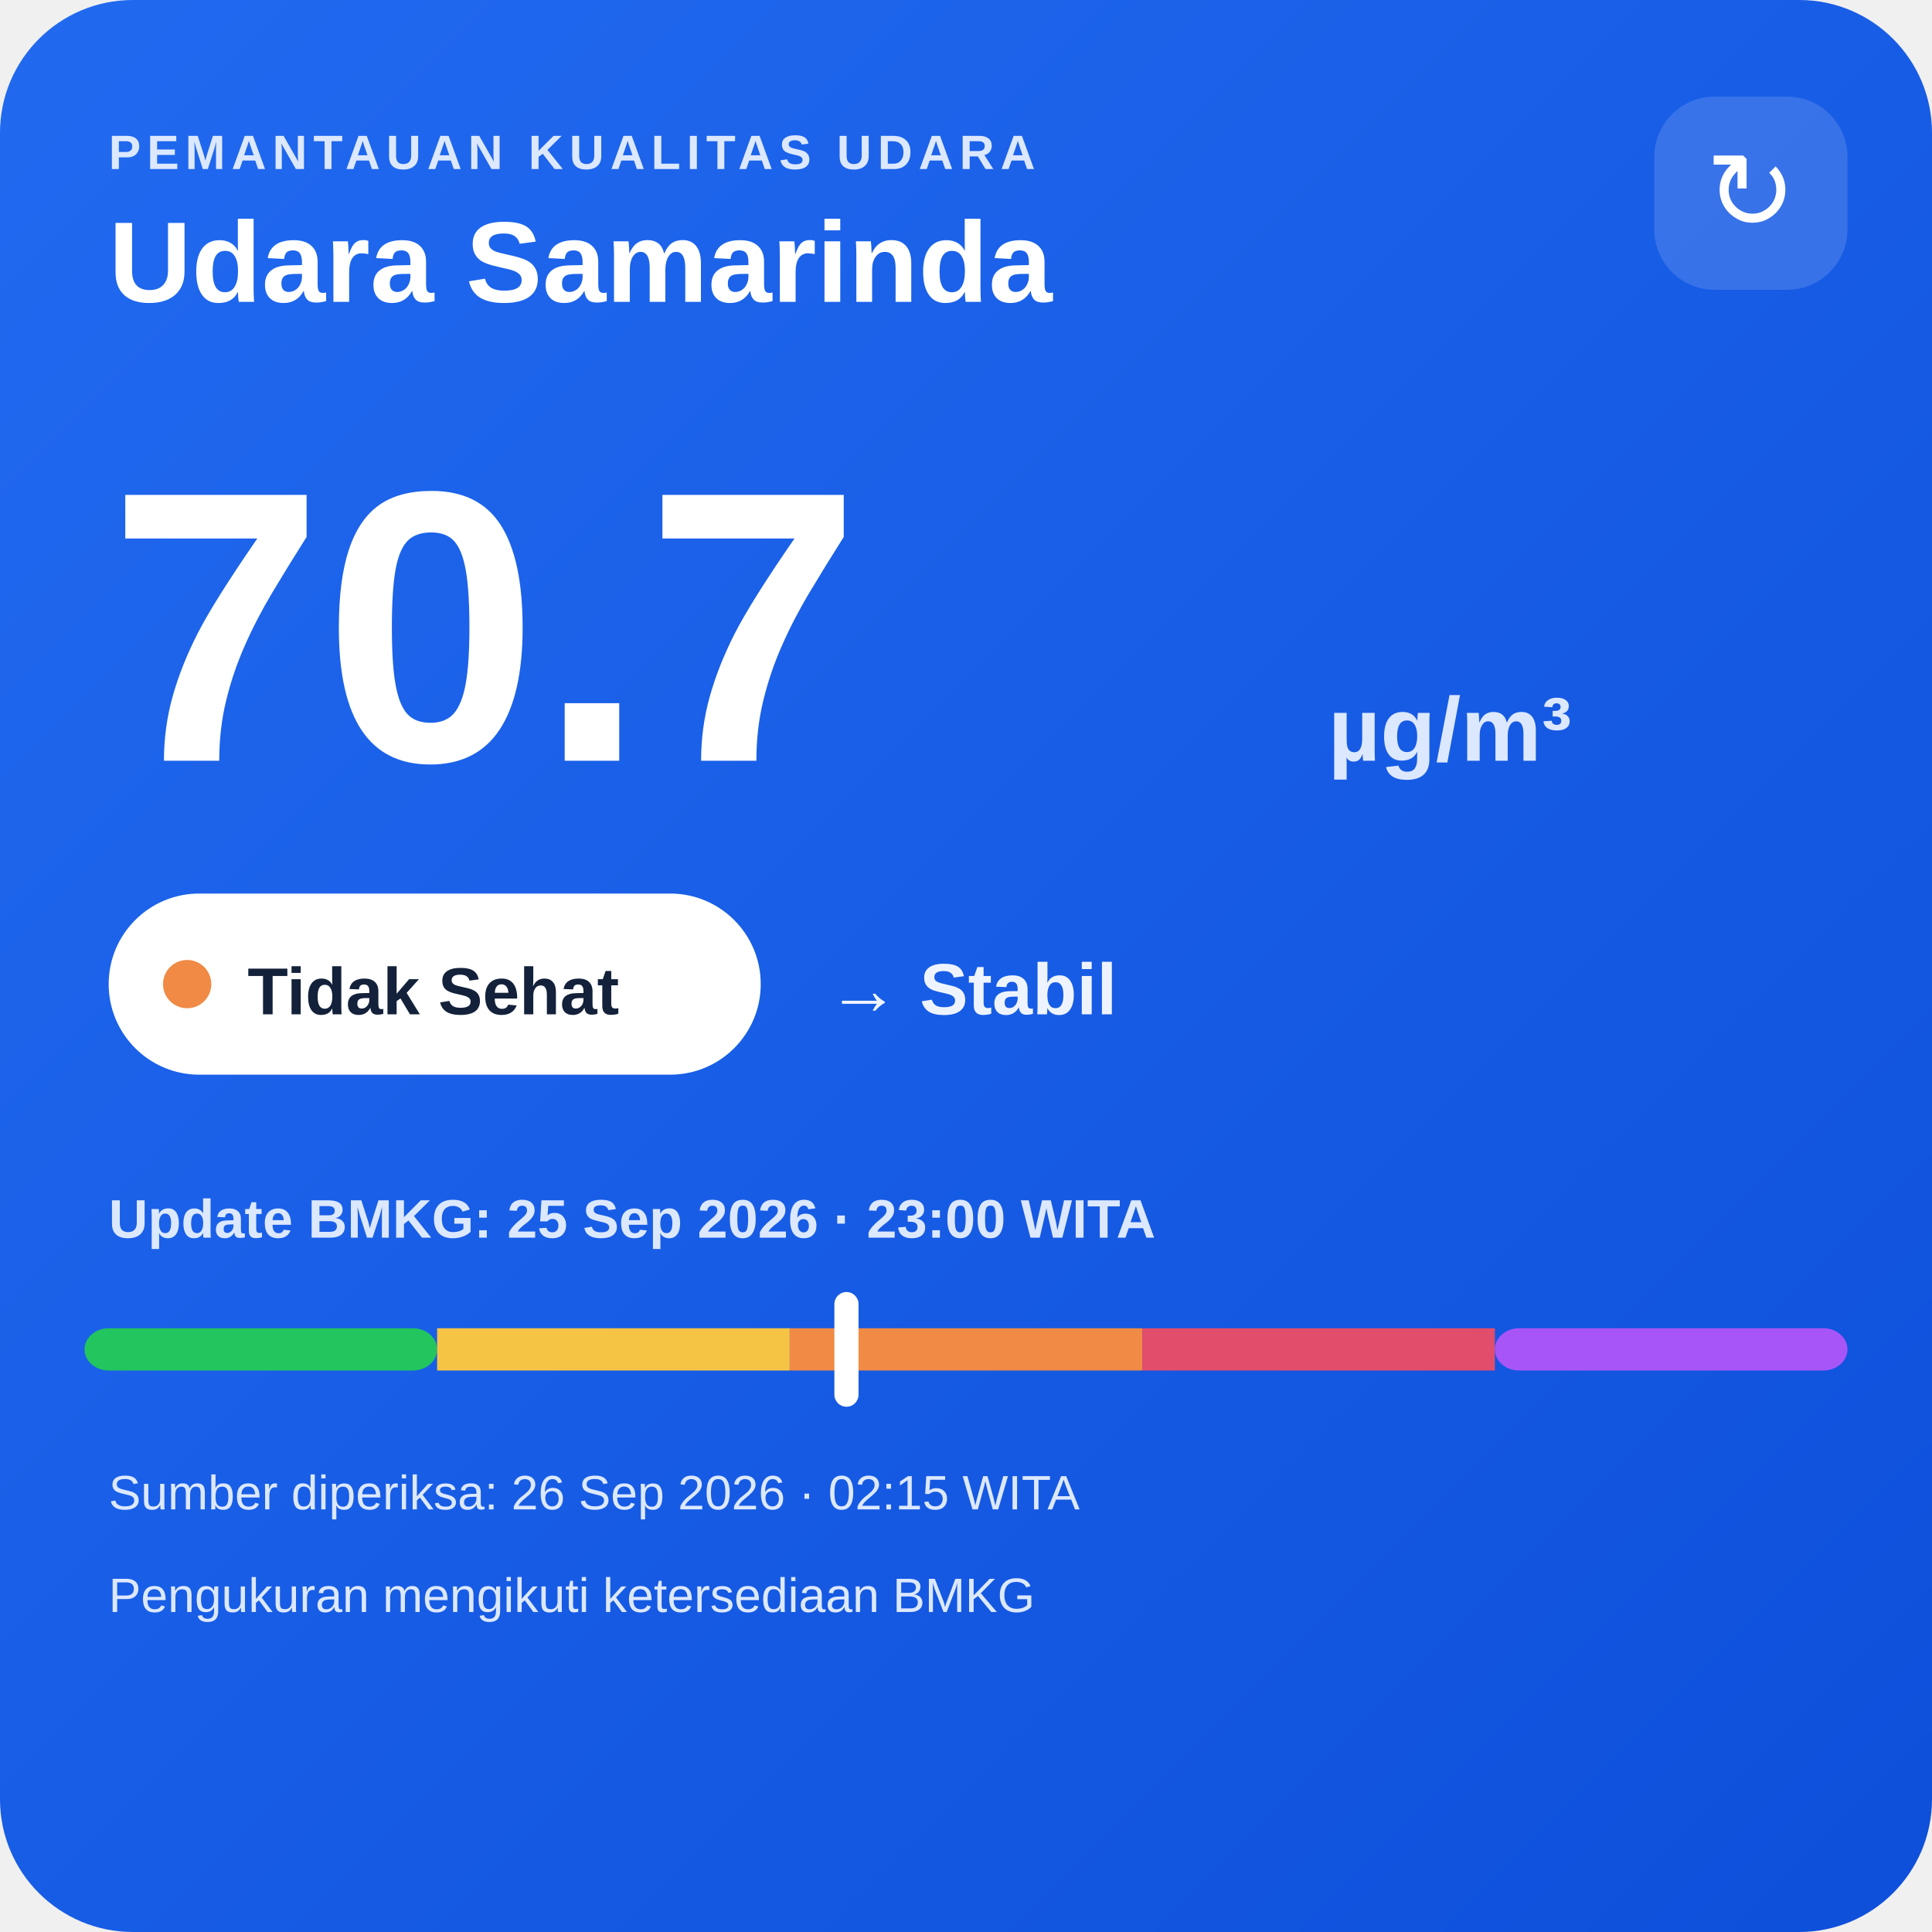
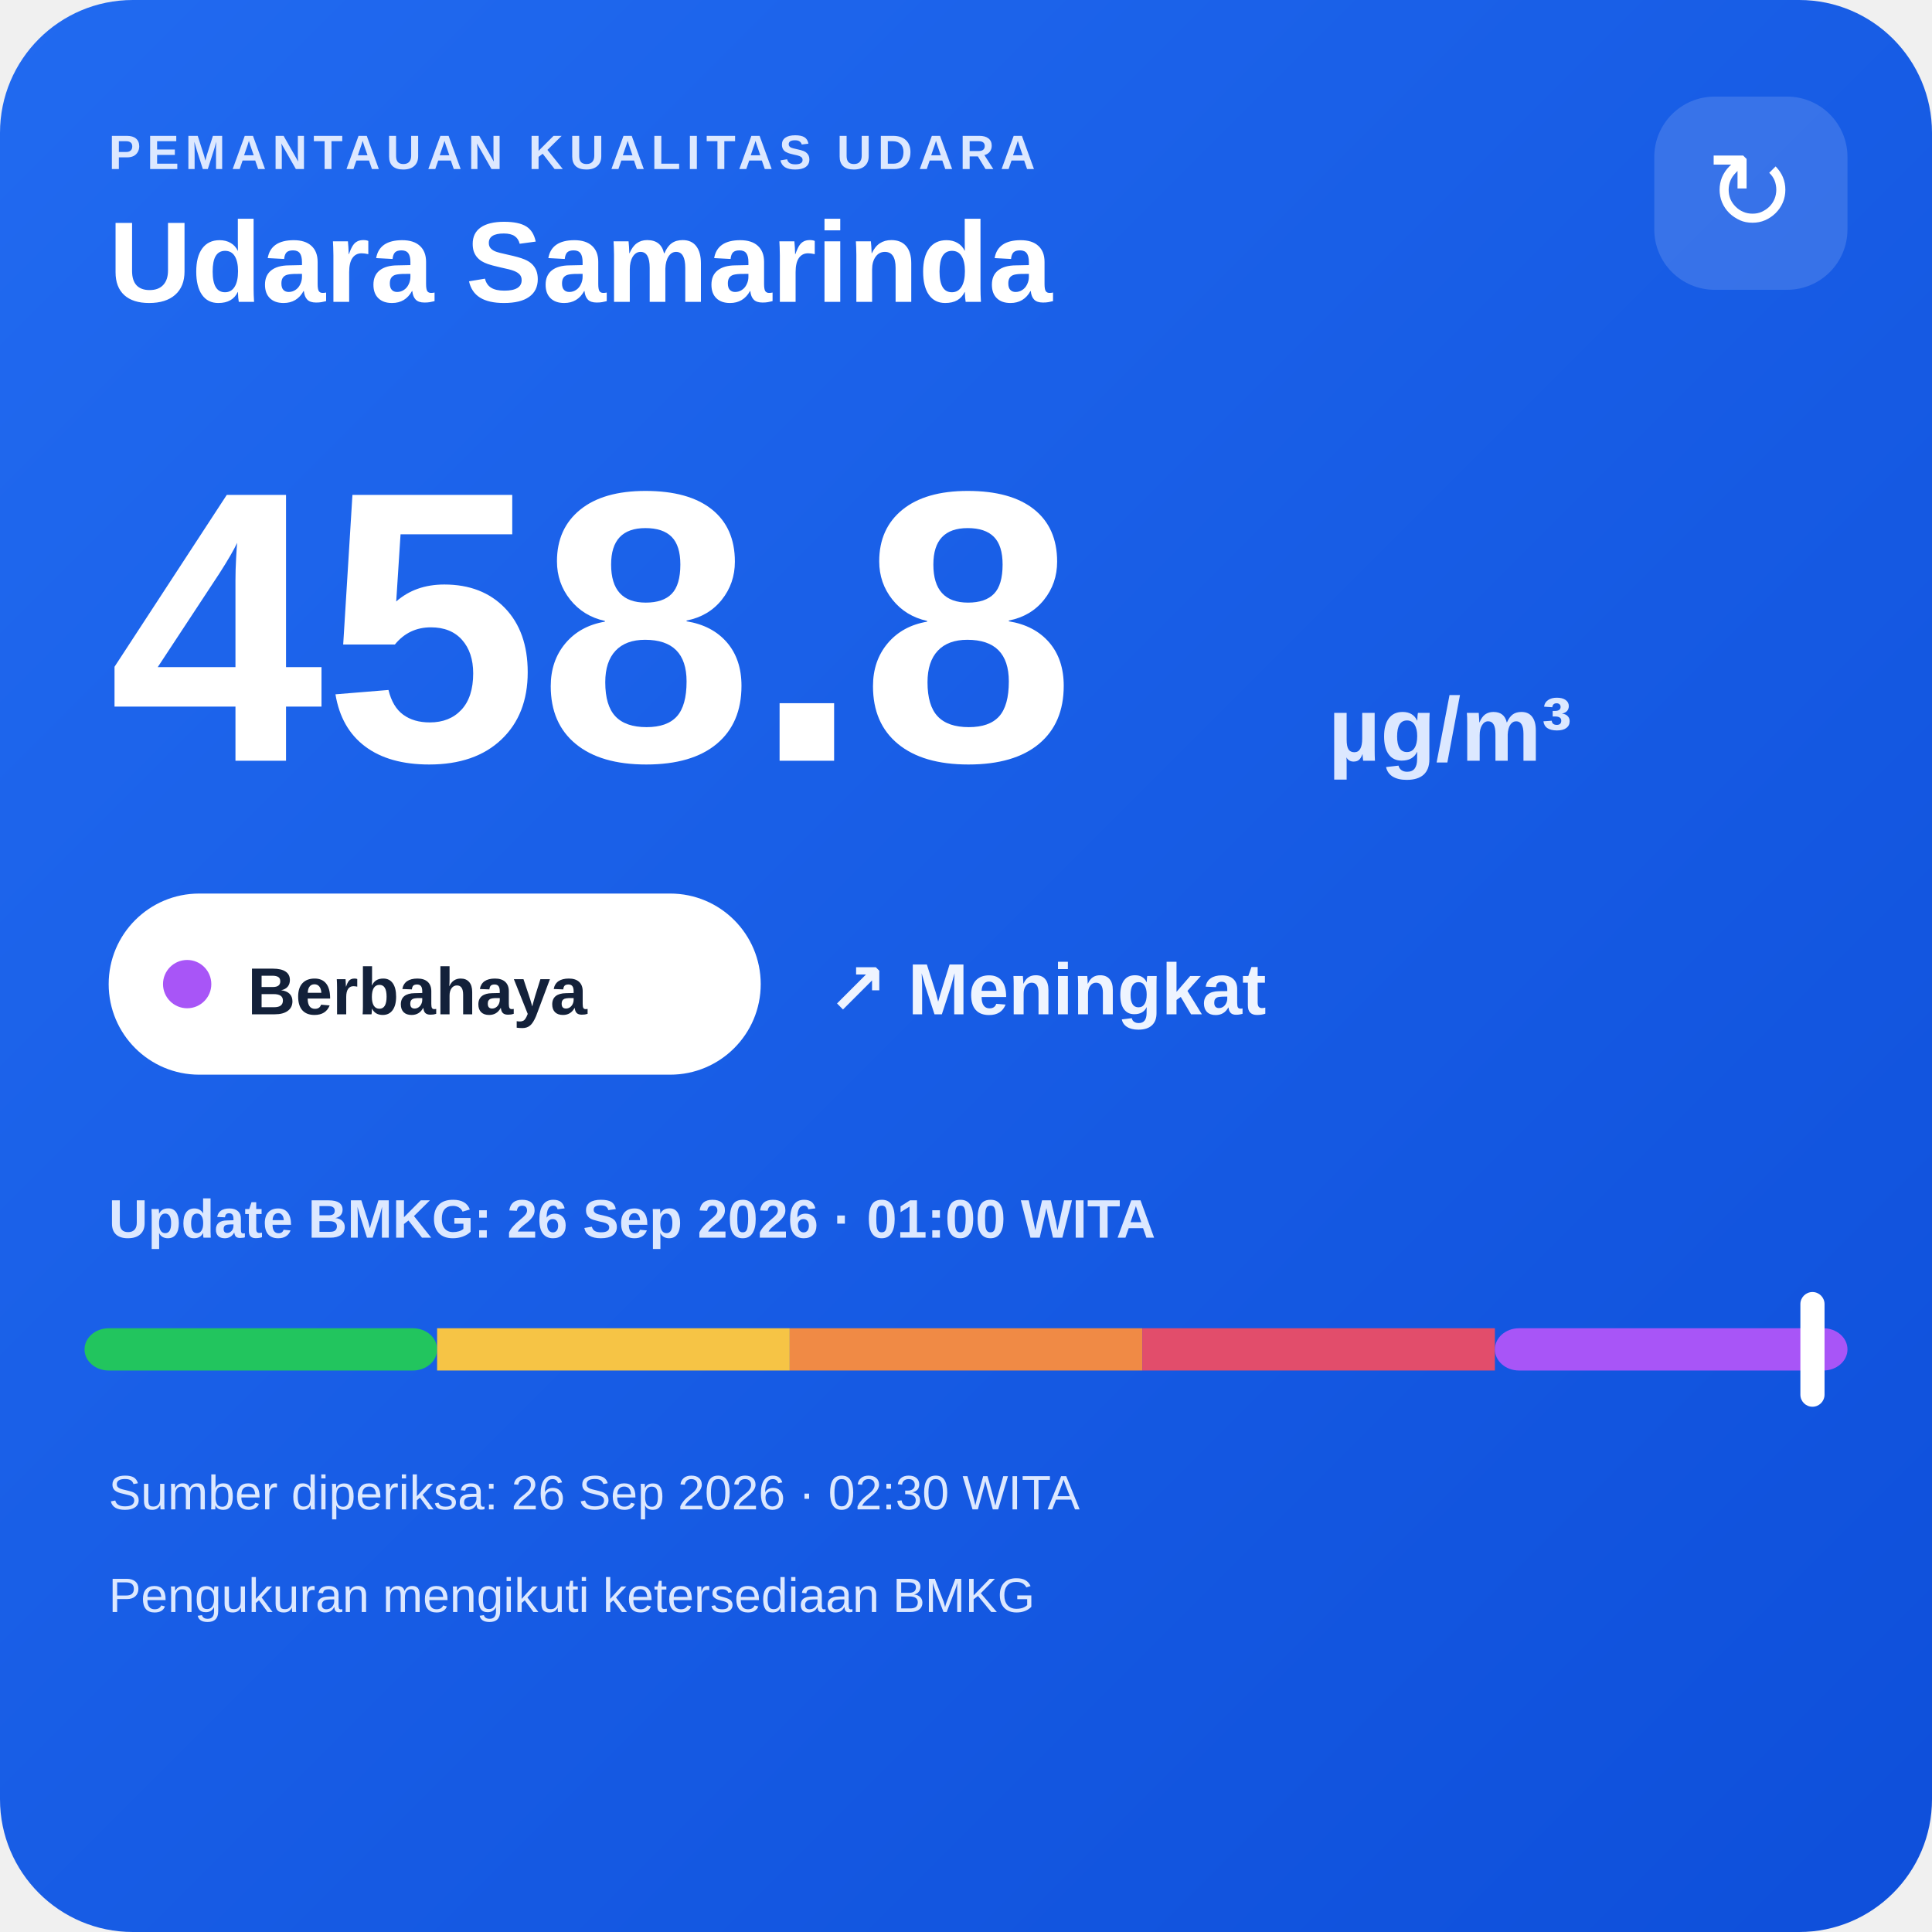
<svg xmlns="http://www.w3.org/2000/svg" width="320" height="320" viewBox="0 0 320 320">
  <defs>
    <linearGradient id="bg" x1="0" y1="0" x2="1" y2="1">
      <stop offset="0" stop-color="#216af0" />
      <stop offset="1" stop-color="#0e4fda" />
    </linearGradient>
  </defs>
  <rect width="320" height="320" rx="22" fill="url(#bg)" />
  <text x="18" y="28" fill="#dce8ff" font-family="Arial,sans-serif" font-size="8" font-weight="700" letter-spacing="1">PEMANTAUAN KUALITAS UDARA</text>
  <text x="18" y="50" fill="#ffffff" font-family="Arial,sans-serif" font-size="19" font-weight="700">Udara Samarinda</text>
  <rect x="274" y="16" width="32" height="32" rx="10" fill="#ffffff" fill-opacity=".14" />
  <text x="290" y="38" text-anchor="middle" fill="#ffffff" font-family="Arial,sans-serif" font-size="18">↻</text>
-   <text x="18" y="126" fill="#ffffff" font-family="Arial,sans-serif" font-size="64" font-weight="800">70.7</text>
+   <text x="18" y="126" fill="#ffffff" font-family="Arial,sans-serif" font-size="64" font-weight="800">458.8</text>
  <text x="220" y="126" fill="#dce8ff" font-family="Arial,sans-serif" font-size="15" font-weight="700">µg/m³</text>
  <rect x="18" y="148" width="108" height="30" rx="15" fill="#ffffff" />
-   <circle cx="31" cy="163" r="4" fill="#f08a45" />
-   <text x="41" y="168" fill="#13213a" font-family="Arial,sans-serif" font-size="11" font-weight="700">Tidak Sehat</text>
-   <text x="137" y="168" fill="#eef4ff" font-family="Arial,sans-serif" font-size="12" font-weight="700">→ Stabil</text>
-   <text x="18" y="205" fill="#dce8ff" font-family="Arial,sans-serif" font-size="9" font-weight="700">Update BMKG: 25 Sep 2026 · 23:00 WITA</text>
+   <circle cx="31" cy="163" r="4" fill="#a855f7" />
+   <text x="41" y="168" fill="#13213a" font-family="Arial,sans-serif" font-size="11" font-weight="700">Berbahaya</text>
+   <text x="137" y="168" fill="#eef4ff" font-family="Arial,sans-serif" font-size="12" font-weight="700">↗ Meningkat</text>
+   <text x="18" y="205" fill="#dce8ff" font-family="Arial,sans-serif" font-size="9" font-weight="700">Update BMKG: 26 Sep 2026 · 01:00 WITA</text>
  <rect x="14" y="220" width="58.4" height="7" rx="4" fill="#22c55e" />
  <rect x="72.4" y="220" width="58.4" height="7" fill="#f6c445" />
  <rect x="130.8" y="220" width="58.4" height="7" fill="#f08a45" />
  <rect x="189.2" y="220" width="58.4" height="7" fill="#e24d6b" />
  <rect x="247.6" y="220" width="58.4" height="7" rx="4" fill="#a855f7" />
-   <rect x="138.2" y="214" width="4" height="19" rx="2" fill="#ffffff" />
-   <text x="18" y="250" fill="#dce8ff" font-family="Arial,sans-serif" font-size="8">Sumber diperiksa: 26 Sep 2026 · 02:15 WITA</text>
+   <rect x="298.2" y="214" width="4" height="19" rx="2" fill="#ffffff" />
+   <text x="18" y="250" fill="#dce8ff" font-family="Arial,sans-serif" font-size="8">Sumber diperiksa: 26 Sep 2026 · 02:30 WITA</text>
  <text x="18" y="267" fill="#dce8ff" font-family="Arial,sans-serif" font-size="8">Pengukuran mengikuti ketersediaan BMKG</text>
</svg>
